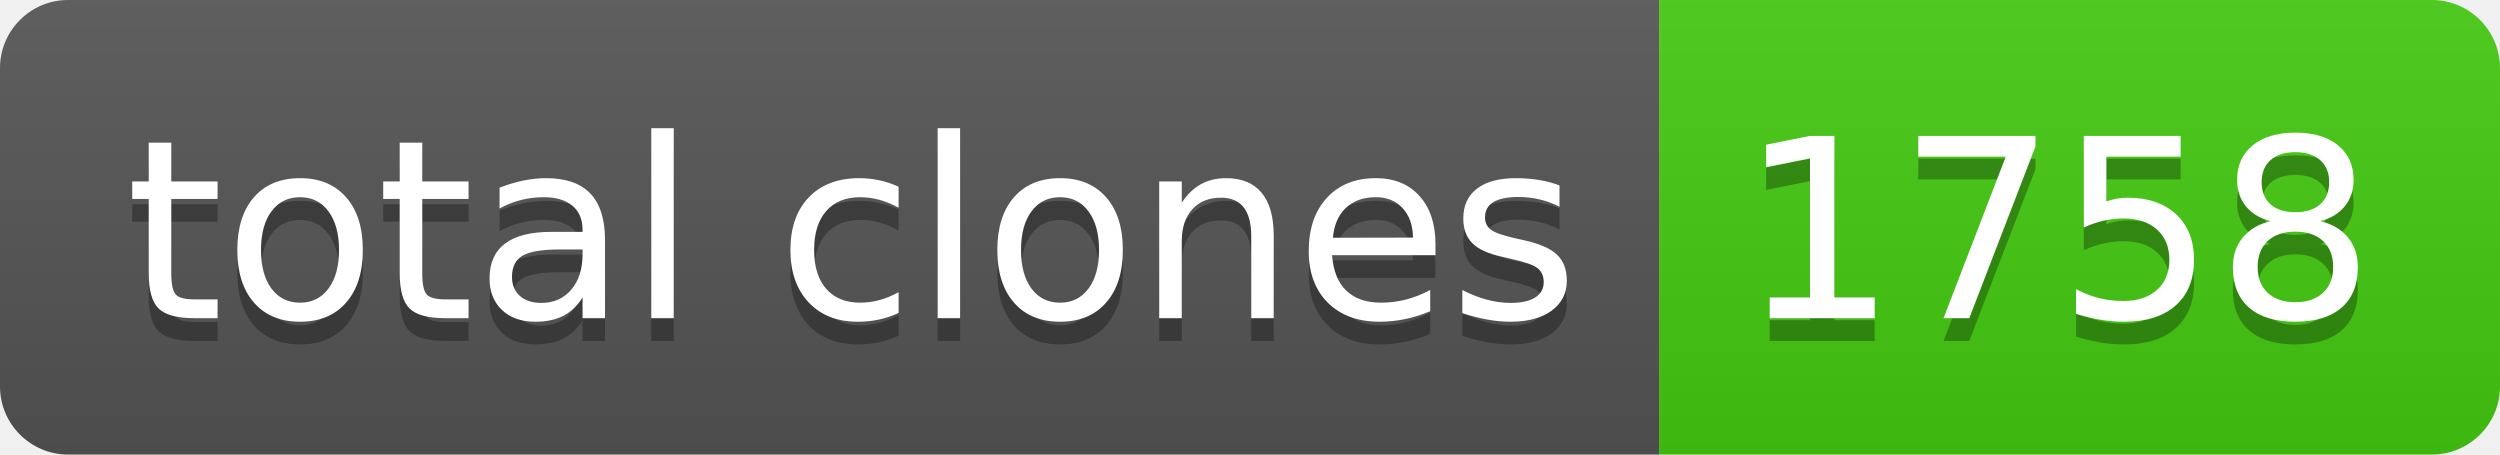
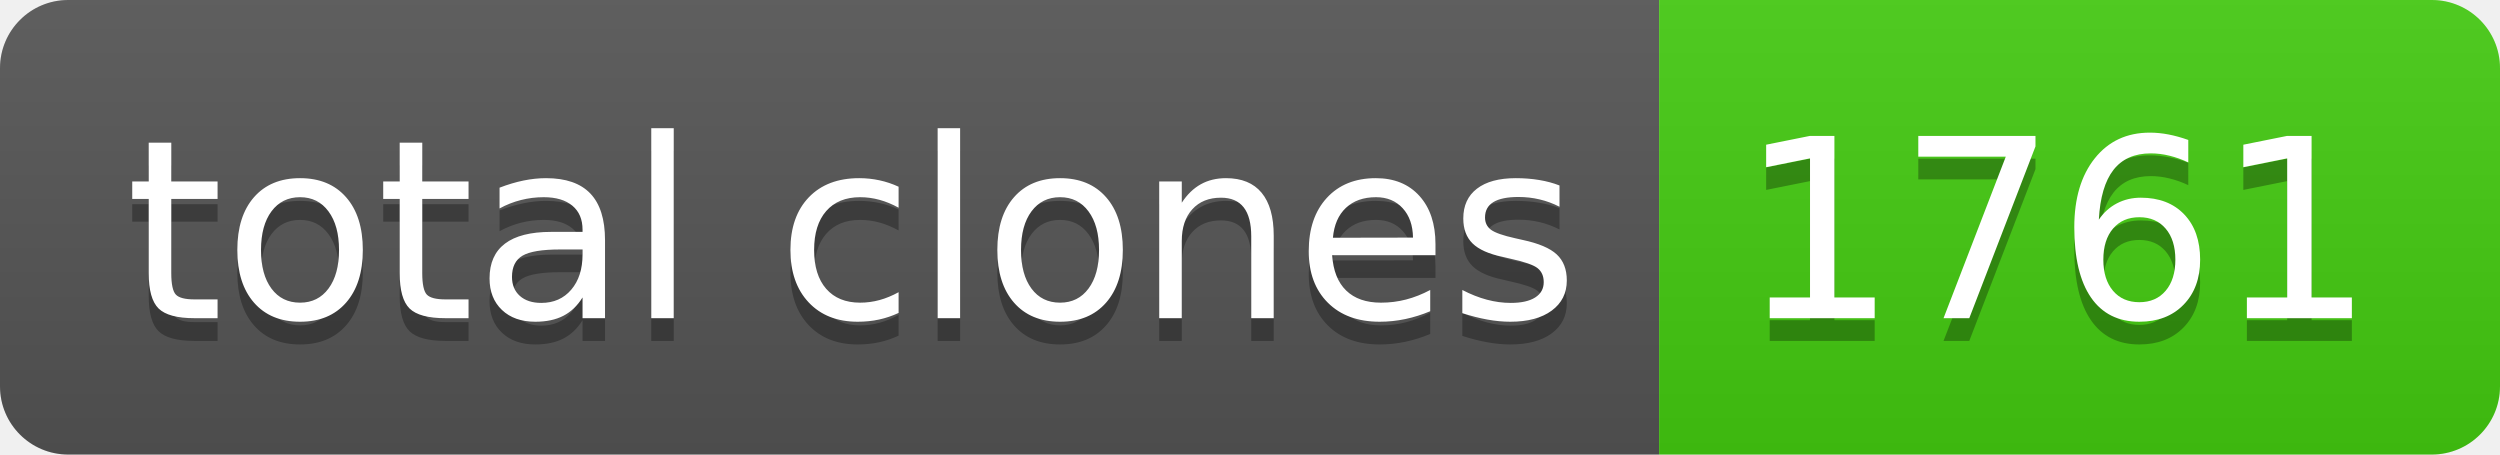
- <svg xmlns="http://www.w3.org/2000/svg" width="110" height="20" role="img" aria-label="total clones: 1758">
+ <svg xmlns="http://www.w3.org/2000/svg" width="110" height="20" role="img" aria-label="total clones: 1761">
  <linearGradient id="s" x2="0" y2="100%">
    <stop offset="0" stop-color="#bbb" stop-opacity=".1" />
    <stop offset="1" stop-opacity=".1" />
  </linearGradient>
  <clipPath id="r">
    <rect width="110" height="20" rx="3" fill="#fff" />
  </clipPath>
  <g clip-path="url(#r)">
    <rect width="73" height="20" fill="#555" />
    <rect x="73" width="37" height="20" fill="#4c1" />
    <rect width="110" height="20" fill="url(#s)" />
  </g>
  <g fill="#fff" text-anchor="middle" font-family="Verdana,Geneva,DejaVu Sans,sans-serif" text-rendering="geometricPrecision" font-size="110">
    <text aria-hidden="true" x="375" y="150" fill="#010101" fill-opacity=".3" transform="scale(.1)" textLength="630">total clones</text>
    <text x="375" y="140" transform="scale(.1)" fill="#fff" textLength="630">total clones</text>
-     <text aria-hidden="true" x="905" y="150" fill="#010101" fill-opacity=".3" transform="scale(.1)" textLength="270">1758</text>
-     <text x="905" y="140" transform="scale(.1)" fill="#fff" textLength="270">1758</text>
+     <text aria-hidden="true" x="905" y="150" fill="#010101" fill-opacity=".3" transform="scale(.1)" textLength="270">1761</text>
+     <text x="905" y="140" transform="scale(.1)" fill="#fff" textLength="270">1761</text>
  </g>
</svg>
